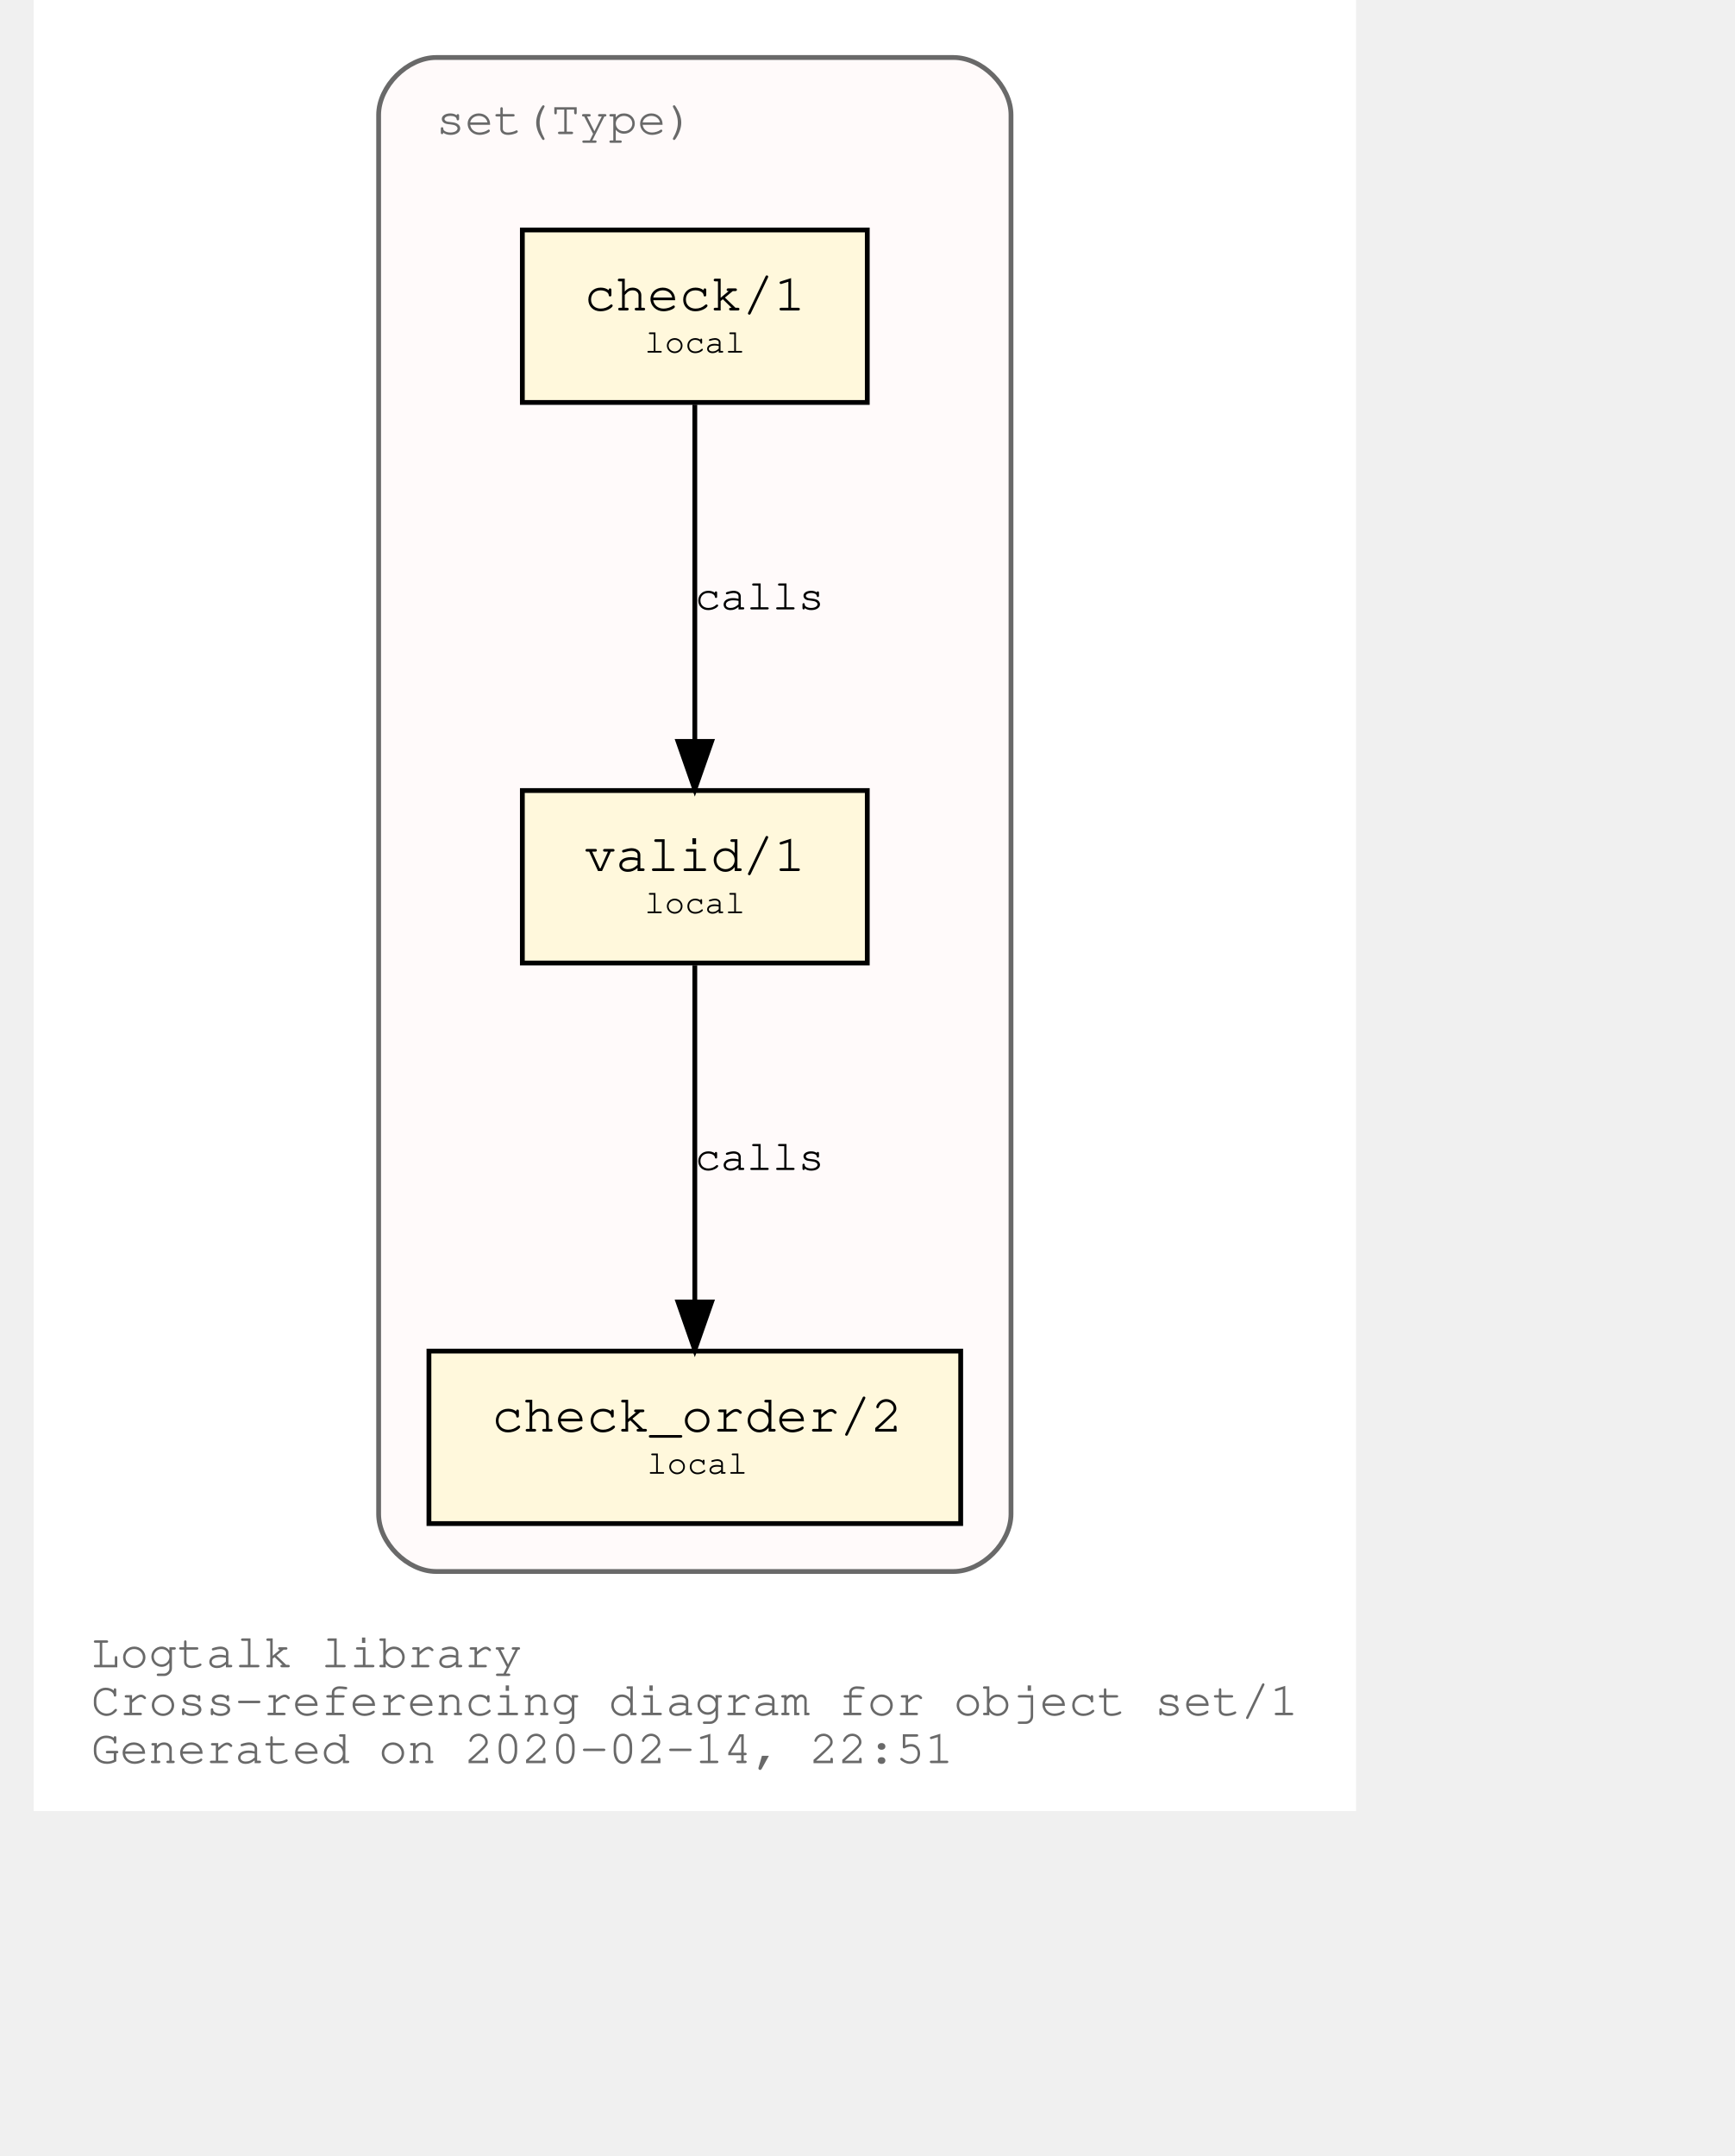
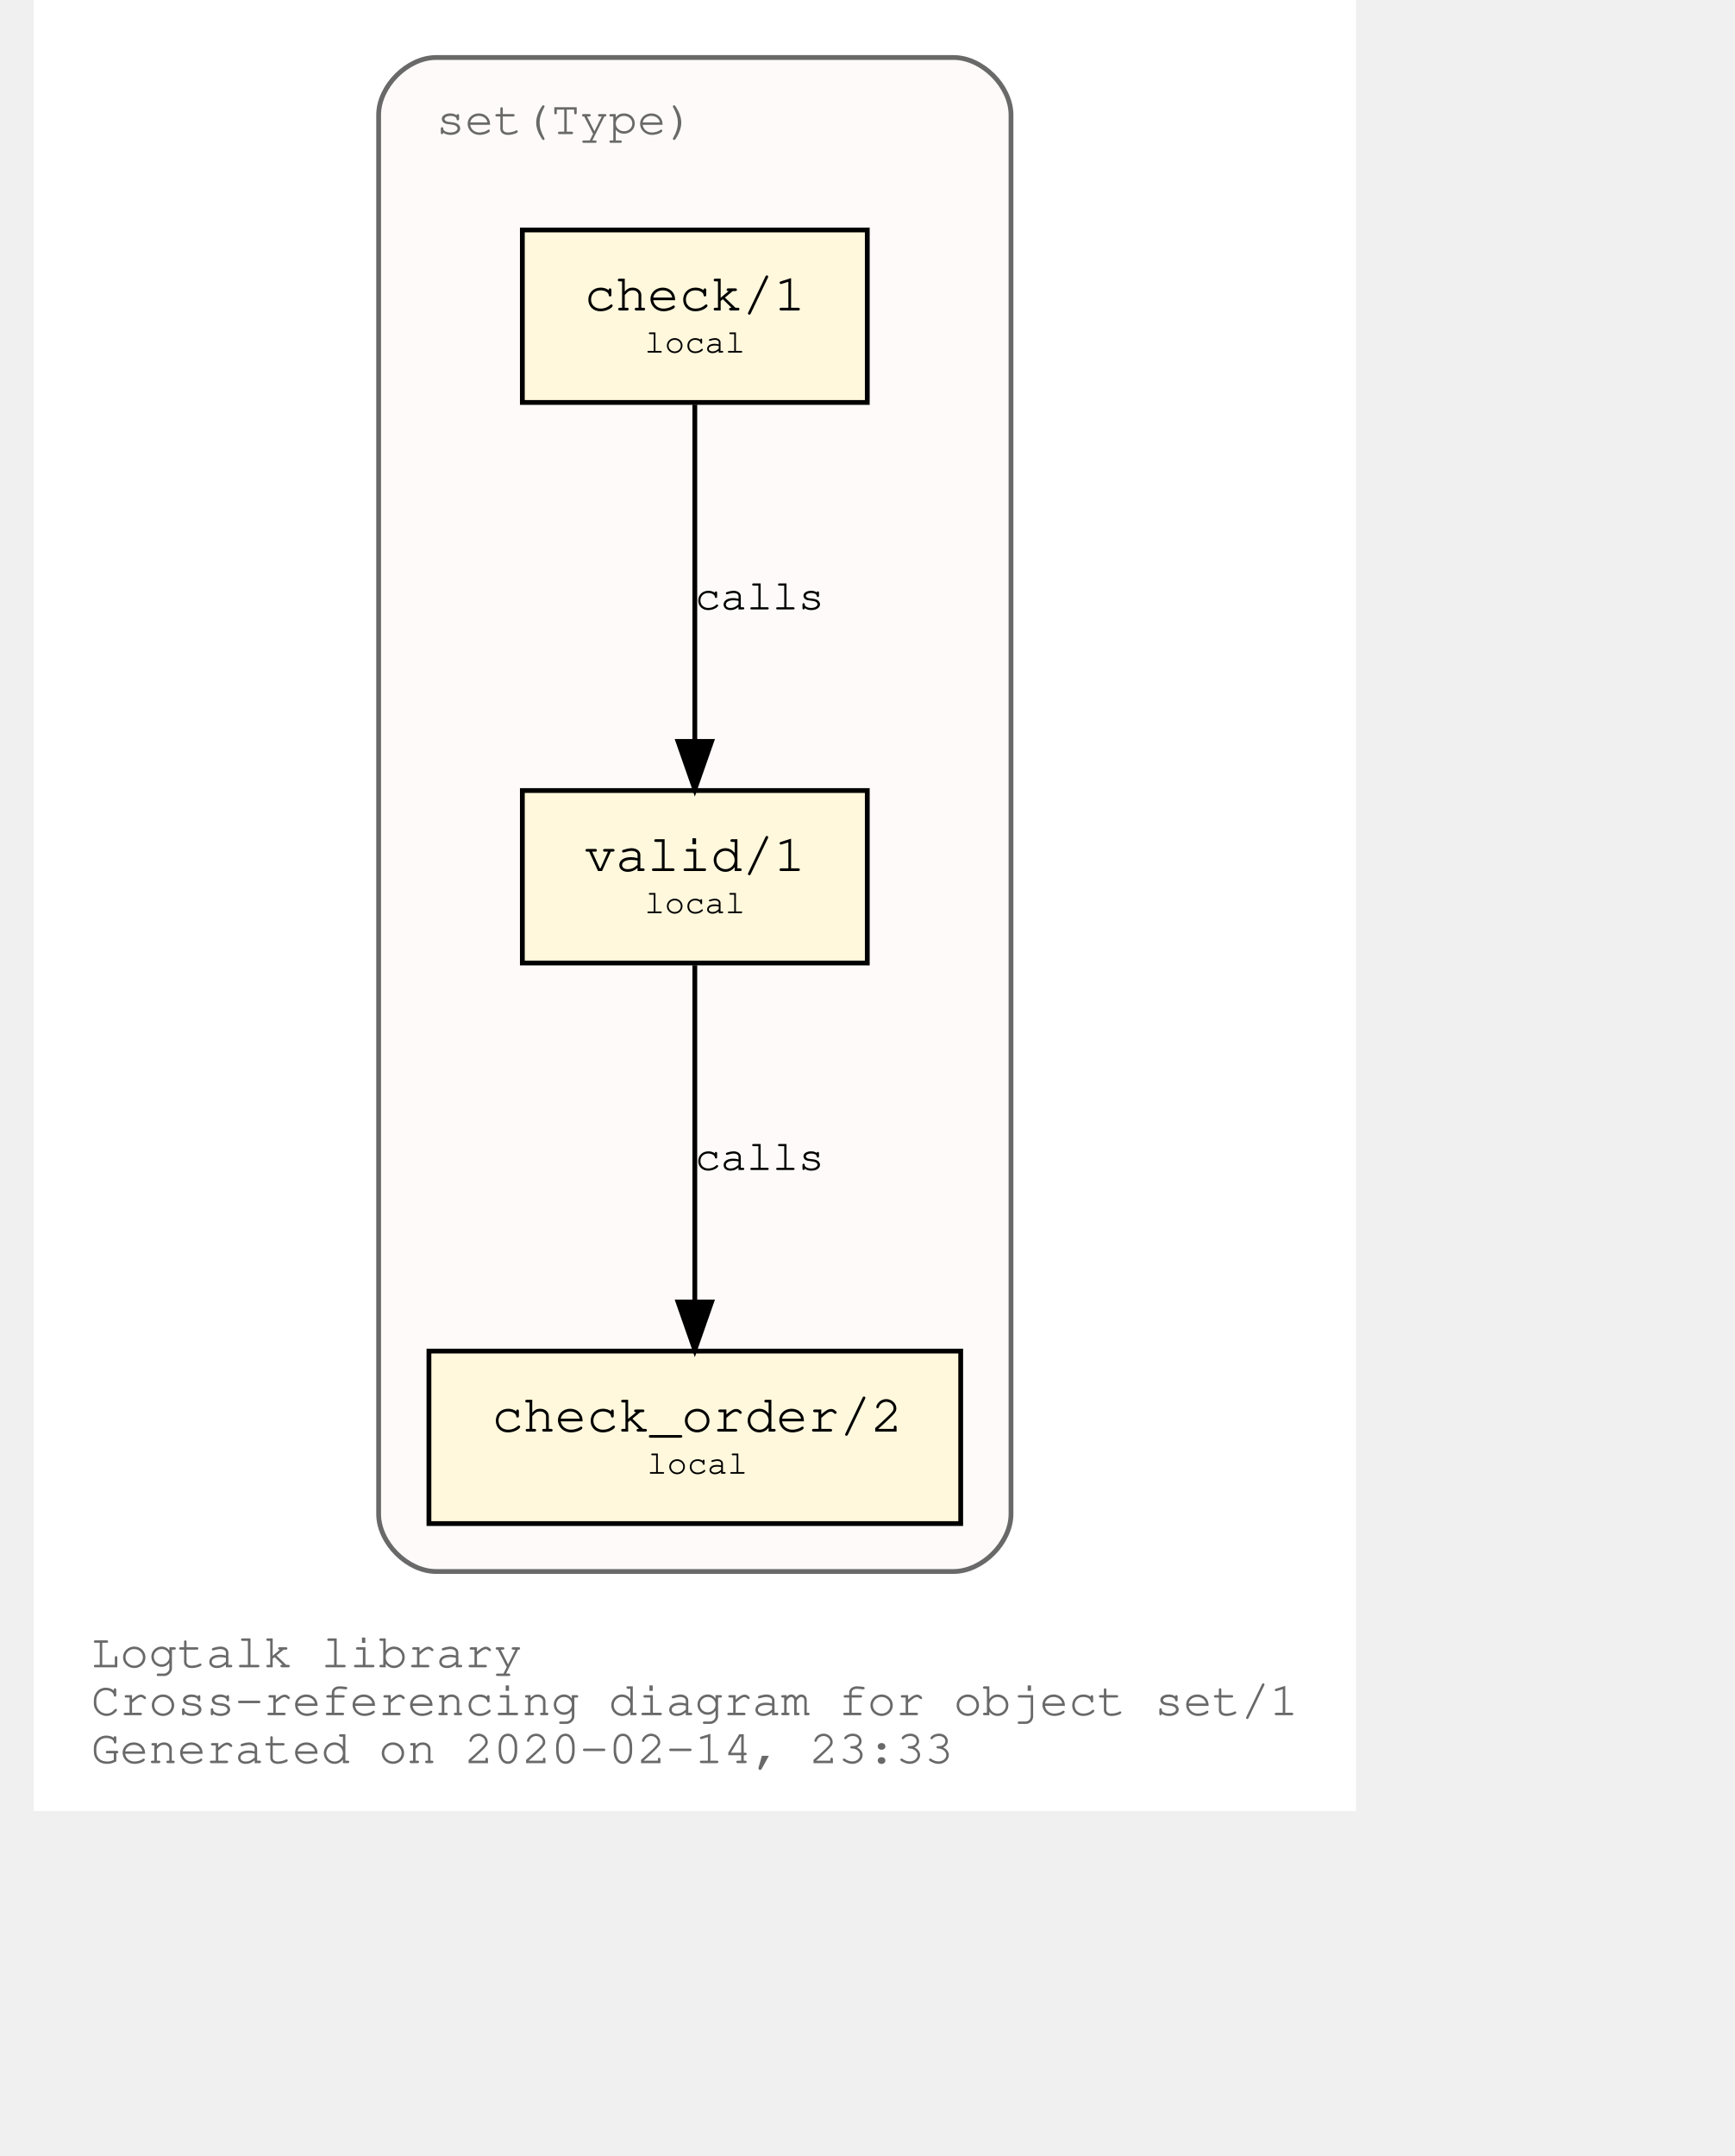
<svg xmlns="http://www.w3.org/2000/svg" xmlns:xlink="http://www.w3.org/1999/xlink" width="420pt" height="522pt" viewBox="72.00 72.00 348.04 450.00">
  <g id="graph0" class="graph" transform="scale(1 1) rotate(0) translate(76 446)">
    <polygon fill="white" stroke="transparent" points="-4,4 -4,-374 272.04,-374 272.04,4 -4,4" />
    <text text-anchor="start" x="8" y="-26" font-family="Courier,monospace" font-size="10.00" fill="dimgray">Logtalk library</text>
    <text text-anchor="start" x="8" y="-16" font-family="Courier,monospace" font-size="10.00" fill="dimgray">Cross-referencing diagram for object set/1</text>
-     <text text-anchor="start" x="8" y="-6" font-family="Courier,monospace" font-size="10.00" fill="dimgray">Generated on 2020-02-14, 22:51</text>
+     <text text-anchor="start" x="8" y="-6" font-family="Courier,monospace" font-size="10.00" fill="dimgray">Generated on 2020-02-14, 23:33</text>
    <g id="clust1" class="cluster">
      <g id="a_clust1">
        <a xlink:title="set(Type)">
          <path fill="snow" stroke="dimgray" d="M80.02,-46C80.02,-46 188.02,-46 188.02,-46 194.02,-46 200.02,-52 200.02,-58 200.02,-58 200.02,-350 200.02,-350 200.02,-356 194.02,-362 188.02,-362 188.02,-362 80.02,-362 80.02,-362 74.02,-362 68.02,-356 68.02,-350 68.02,-350 68.02,-58 68.02,-58 68.02,-52 74.02,-46 80.02,-46" />
          <g id="a_clust1_0">
-             <a xlink:href="https://github.com/LogtalkDotOrg/logtalk3/tree/ddcce62de6ac564674213a46582557bb2b06e6a8/library/sets/set1.lgt" xlink:title="https://github.com/LogtalkDotOrg/logtalk3/tree/ddcce62de6ac564674213a46582557bb2b06e6a8/library/sets/set1.lgt">
+             <a xlink:href="https://github.com/LogtalkDotOrg/logtalk3/tree/c05c0143de6025ede118db3c69b8e3a597dc098a/library/sets/set1.lgt" xlink:title="https://github.com/LogtalkDotOrg/logtalk3/tree/c05c0143de6025ede118db3c69b8e3a597dc098a/library/sets/set1.lgt">
              <text text-anchor="start" x="80.02" y="-346" font-family="Courier,monospace" font-size="10.00" fill="dimgray">set(Type)</text>
            </a>
          </g>
        </a>
      </g>
    </g>
    <g id="node1" class="node">
      <g id="a_node1">
-         <a xlink:href="https://github.com/LogtalkDotOrg/logtalk3/tree/ddcce62de6ac564674213a46582557bb2b06e6a8/library/sets/set1.lgt#L32" xlink:title="https://github.com/LogtalkDotOrg/logtalk3/tree/ddcce62de6ac564674213a46582557bb2b06e6a8/library/sets/set1.lgt#L32">
+         <a xlink:href="https://github.com/LogtalkDotOrg/logtalk3/tree/c05c0143de6025ede118db3c69b8e3a597dc098a/library/sets/set1.lgt#L32" xlink:title="https://github.com/LogtalkDotOrg/logtalk3/tree/c05c0143de6025ede118db3c69b8e3a597dc098a/library/sets/set1.lgt#L32">
          <polygon fill="cornsilk" stroke="black" points="170.02,-209 98.02,-209 98.02,-173 170.02,-173 170.02,-209" />
          <text text-anchor="start" x="105.82" y="-192.8" font-family="Courier,monospace" font-size="9.00"> </text>
          <text text-anchor="start" x="110.92" y="-192.2" font-family="Courier,monospace" font-size="11.00">valid/1</text>
          <text text-anchor="start" x="156.82" y="-192.8" font-family="Courier,monospace" font-size="9.00"> </text>
          <text text-anchor="start" x="105.82" y="-182.8" font-family="Courier,monospace" font-size="9.00"> </text>
          <text text-anchor="start" x="123.52" y="-183.4" font-family="Courier,monospace" font-size="7.00">local</text>
          <text text-anchor="start" x="156.82" y="-182.8" font-family="Courier,monospace" font-size="9.00"> </text>
        </a>
      </g>
    </g>
    <g id="node2" class="node">
      <g id="a_node2">
-         <a xlink:href="https://github.com/LogtalkDotOrg/logtalk3/tree/ddcce62de6ac564674213a46582557bb2b06e6a8/library/sets/set1.lgt#L41" xlink:title="https://github.com/LogtalkDotOrg/logtalk3/tree/ddcce62de6ac564674213a46582557bb2b06e6a8/library/sets/set1.lgt#L41">
+         <a xlink:href="https://github.com/LogtalkDotOrg/logtalk3/tree/c05c0143de6025ede118db3c69b8e3a597dc098a/library/sets/set1.lgt#L41" xlink:title="https://github.com/LogtalkDotOrg/logtalk3/tree/c05c0143de6025ede118db3c69b8e3a597dc098a/library/sets/set1.lgt#L41">
          <polygon fill="cornsilk" stroke="black" points="189.52,-92 78.52,-92 78.52,-56 189.52,-56 189.52,-92" />
          <text text-anchor="start" x="86.82" y="-75.8" font-family="Courier,monospace" font-size="9.00"> </text>
          <text text-anchor="start" x="91.61" y="-75.2" font-family="Courier,monospace" font-size="11.00">check_order/2</text>
          <text text-anchor="start" x="176.82" y="-75.8" font-family="Courier,monospace" font-size="9.00"> </text>
          <text text-anchor="start" x="86.82" y="-65.8" font-family="Courier,monospace" font-size="9.00"> </text>
          <text text-anchor="start" x="124.02" y="-66.4" font-family="Courier,monospace" font-size="7.00">local</text>
          <text text-anchor="start" x="176.82" y="-65.8" font-family="Courier,monospace" font-size="9.00"> </text>
        </a>
      </g>
    </g>
    <g id="edge1" class="edge">
      <g id="a_edge1">
-         <a xlink:href="https://github.com/LogtalkDotOrg/logtalk3/tree/ddcce62de6ac564674213a46582557bb2b06e6a8/library/sets/set1.lgt#L38" xlink:title="calls">
+         <a xlink:href="https://github.com/LogtalkDotOrg/logtalk3/tree/c05c0143de6025ede118db3c69b8e3a597dc098a/library/sets/set1.lgt#L38" xlink:title="calls">
          <path fill="none" stroke="black" d="M134.02,-172.53C134.02,-153.94 134.02,-124.24 134.02,-102.5" />
          <polygon fill="black" stroke="black" points="137.52,-102.25 134.02,-92.25 130.52,-102.25 137.52,-102.25" />
        </a>
      </g>
      <g id="a_edge1-label">
-         <a xlink:href="https://github.com/LogtalkDotOrg/logtalk3/tree/ddcce62de6ac564674213a46582557bb2b06e6a8/library/sets/set1.lgt#L38" xlink:title="https://github.com/LogtalkDotOrg/logtalk3/tree/ddcce62de6ac564674213a46582557bb2b06e6a8/library/sets/set1.lgt#L38">
+         <a xlink:href="https://github.com/LogtalkDotOrg/logtalk3/tree/c05c0143de6025ede118db3c69b8e3a597dc098a/library/sets/set1.lgt#L38" xlink:title="https://github.com/LogtalkDotOrg/logtalk3/tree/c05c0143de6025ede118db3c69b8e3a597dc098a/library/sets/set1.lgt#L38">
          <text text-anchor="start" x="134.02" y="-129.8" font-family="Courier,monospace" font-size="9.00">calls</text>
        </a>
      </g>
    </g>
    <g id="node3" class="node">
      <g id="a_node3">
-         <a xlink:href="https://github.com/LogtalkDotOrg/logtalk3/tree/ddcce62de6ac564674213a46582557bb2b06e6a8/library/sets/set1.lgt#L54" xlink:title="https://github.com/LogtalkDotOrg/logtalk3/tree/ddcce62de6ac564674213a46582557bb2b06e6a8/library/sets/set1.lgt#L54">
+         <a xlink:href="https://github.com/LogtalkDotOrg/logtalk3/tree/c05c0143de6025ede118db3c69b8e3a597dc098a/library/sets/set1.lgt#L54" xlink:title="https://github.com/LogtalkDotOrg/logtalk3/tree/c05c0143de6025ede118db3c69b8e3a597dc098a/library/sets/set1.lgt#L54">
          <polygon fill="cornsilk" stroke="black" points="170.02,-326 98.02,-326 98.02,-290 170.02,-290 170.02,-326" />
          <text text-anchor="start" x="105.82" y="-309.8" font-family="Courier,monospace" font-size="9.00"> </text>
          <text text-anchor="start" x="110.92" y="-309.2" font-family="Courier,monospace" font-size="11.00">check/1</text>
          <text text-anchor="start" x="156.82" y="-309.8" font-family="Courier,monospace" font-size="9.00"> </text>
          <text text-anchor="start" x="105.82" y="-299.8" font-family="Courier,monospace" font-size="9.00"> </text>
          <text text-anchor="start" x="123.52" y="-300.4" font-family="Courier,monospace" font-size="7.00">local</text>
          <text text-anchor="start" x="156.82" y="-299.8" font-family="Courier,monospace" font-size="9.00"> </text>
        </a>
      </g>
    </g>
    <g id="edge2" class="edge">
      <g id="a_edge2">
-         <a xlink:href="https://github.com/LogtalkDotOrg/logtalk3/tree/ddcce62de6ac564674213a46582557bb2b06e6a8/library/sets/set1.lgt#L54" xlink:title="calls">
+         <a xlink:href="https://github.com/LogtalkDotOrg/logtalk3/tree/c05c0143de6025ede118db3c69b8e3a597dc098a/library/sets/set1.lgt#L54" xlink:title="calls">
          <path fill="none" stroke="black" d="M134.02,-289.53C134.02,-270.94 134.02,-241.24 134.02,-219.5" />
          <polygon fill="black" stroke="black" points="137.52,-219.25 134.02,-209.25 130.52,-219.25 137.52,-219.25" />
        </a>
      </g>
      <g id="a_edge2-label">
-         <a xlink:href="https://github.com/LogtalkDotOrg/logtalk3/tree/ddcce62de6ac564674213a46582557bb2b06e6a8/library/sets/set1.lgt#L54" xlink:title="https://github.com/LogtalkDotOrg/logtalk3/tree/ddcce62de6ac564674213a46582557bb2b06e6a8/library/sets/set1.lgt#L54">
+         <a xlink:href="https://github.com/LogtalkDotOrg/logtalk3/tree/c05c0143de6025ede118db3c69b8e3a597dc098a/library/sets/set1.lgt#L54" xlink:title="https://github.com/LogtalkDotOrg/logtalk3/tree/c05c0143de6025ede118db3c69b8e3a597dc098a/library/sets/set1.lgt#L54">
          <text text-anchor="start" x="134.02" y="-246.8" font-family="Courier,monospace" font-size="9.00">calls</text>
        </a>
      </g>
    </g>
  </g>
</svg>
